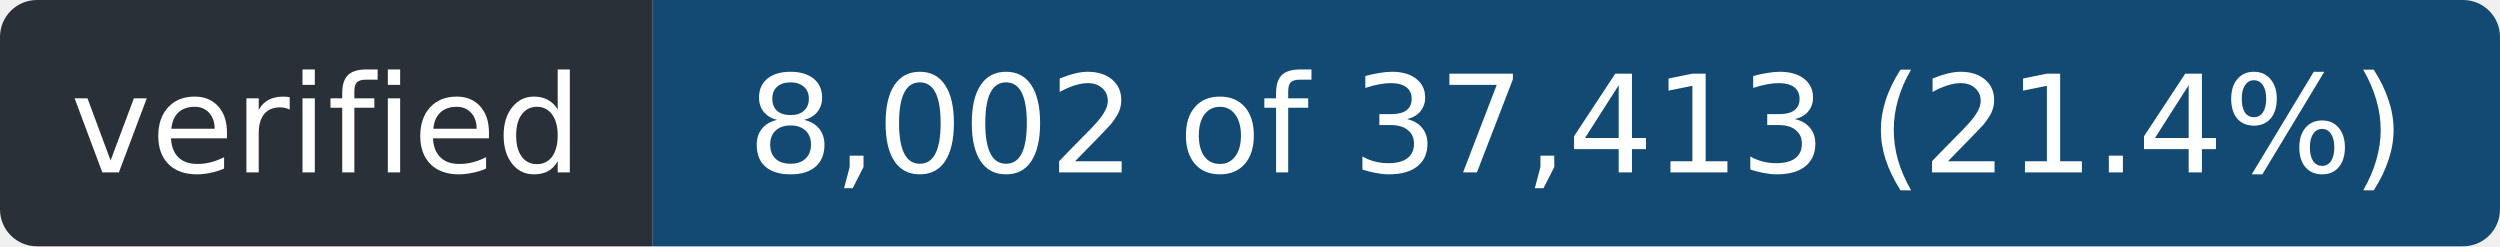
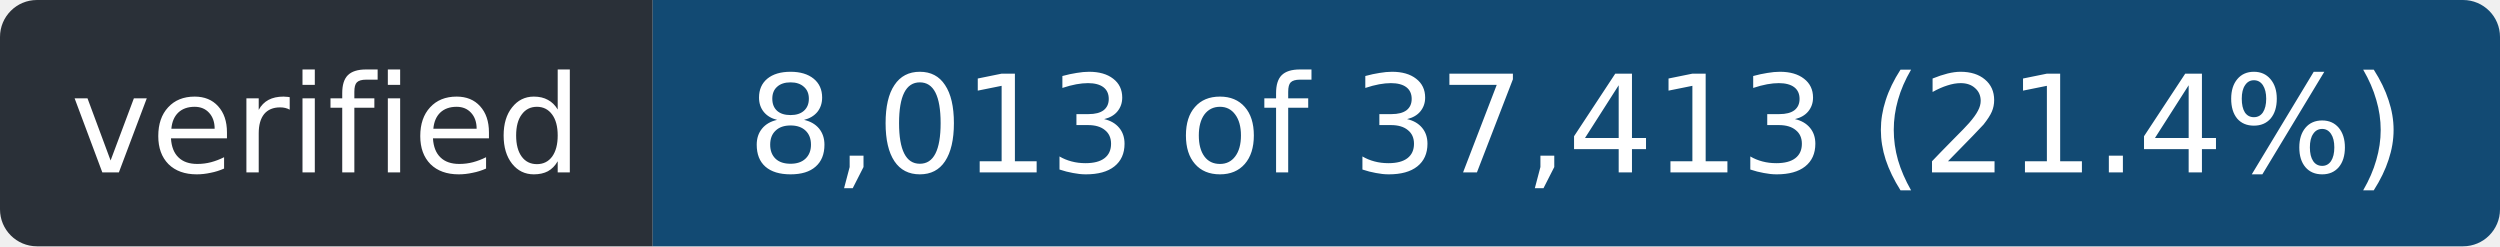
- <svg xmlns="http://www.w3.org/2000/svg" width="203" height="20" role="img" aria-label="verified: 8,002 of 37,413 (21.4%)">
+ <svg xmlns="http://www.w3.org/2000/svg" width="203" height="20" role="img" aria-label="verified: 8,013 of 37,413 (21.4%)">
  <clipPath id="r">
    <rect width="203" height="20" rx="3" />
  </clipPath>
  <g clip-path="url(#r)">
    <rect width="53" height="20" fill="#2a3038" />
    <rect x="53" width="150" height="20" fill="#124a73" />
  </g>
  <g fill="#fff" font-family="Verdana,Geneva,DejaVu Sans,sans-serif" font-size="11" text-anchor="middle">
    <text x="26.5" y="14" textLength="41">verified</text>
-     <text x="128.0" y="14" textLength="138">8,002 of 37,413 (21.4%)</text>
+     <text x="128.0" y="14" textLength="138">8,013 of 37,413 (21.4%)</text>
  </g>
</svg>
